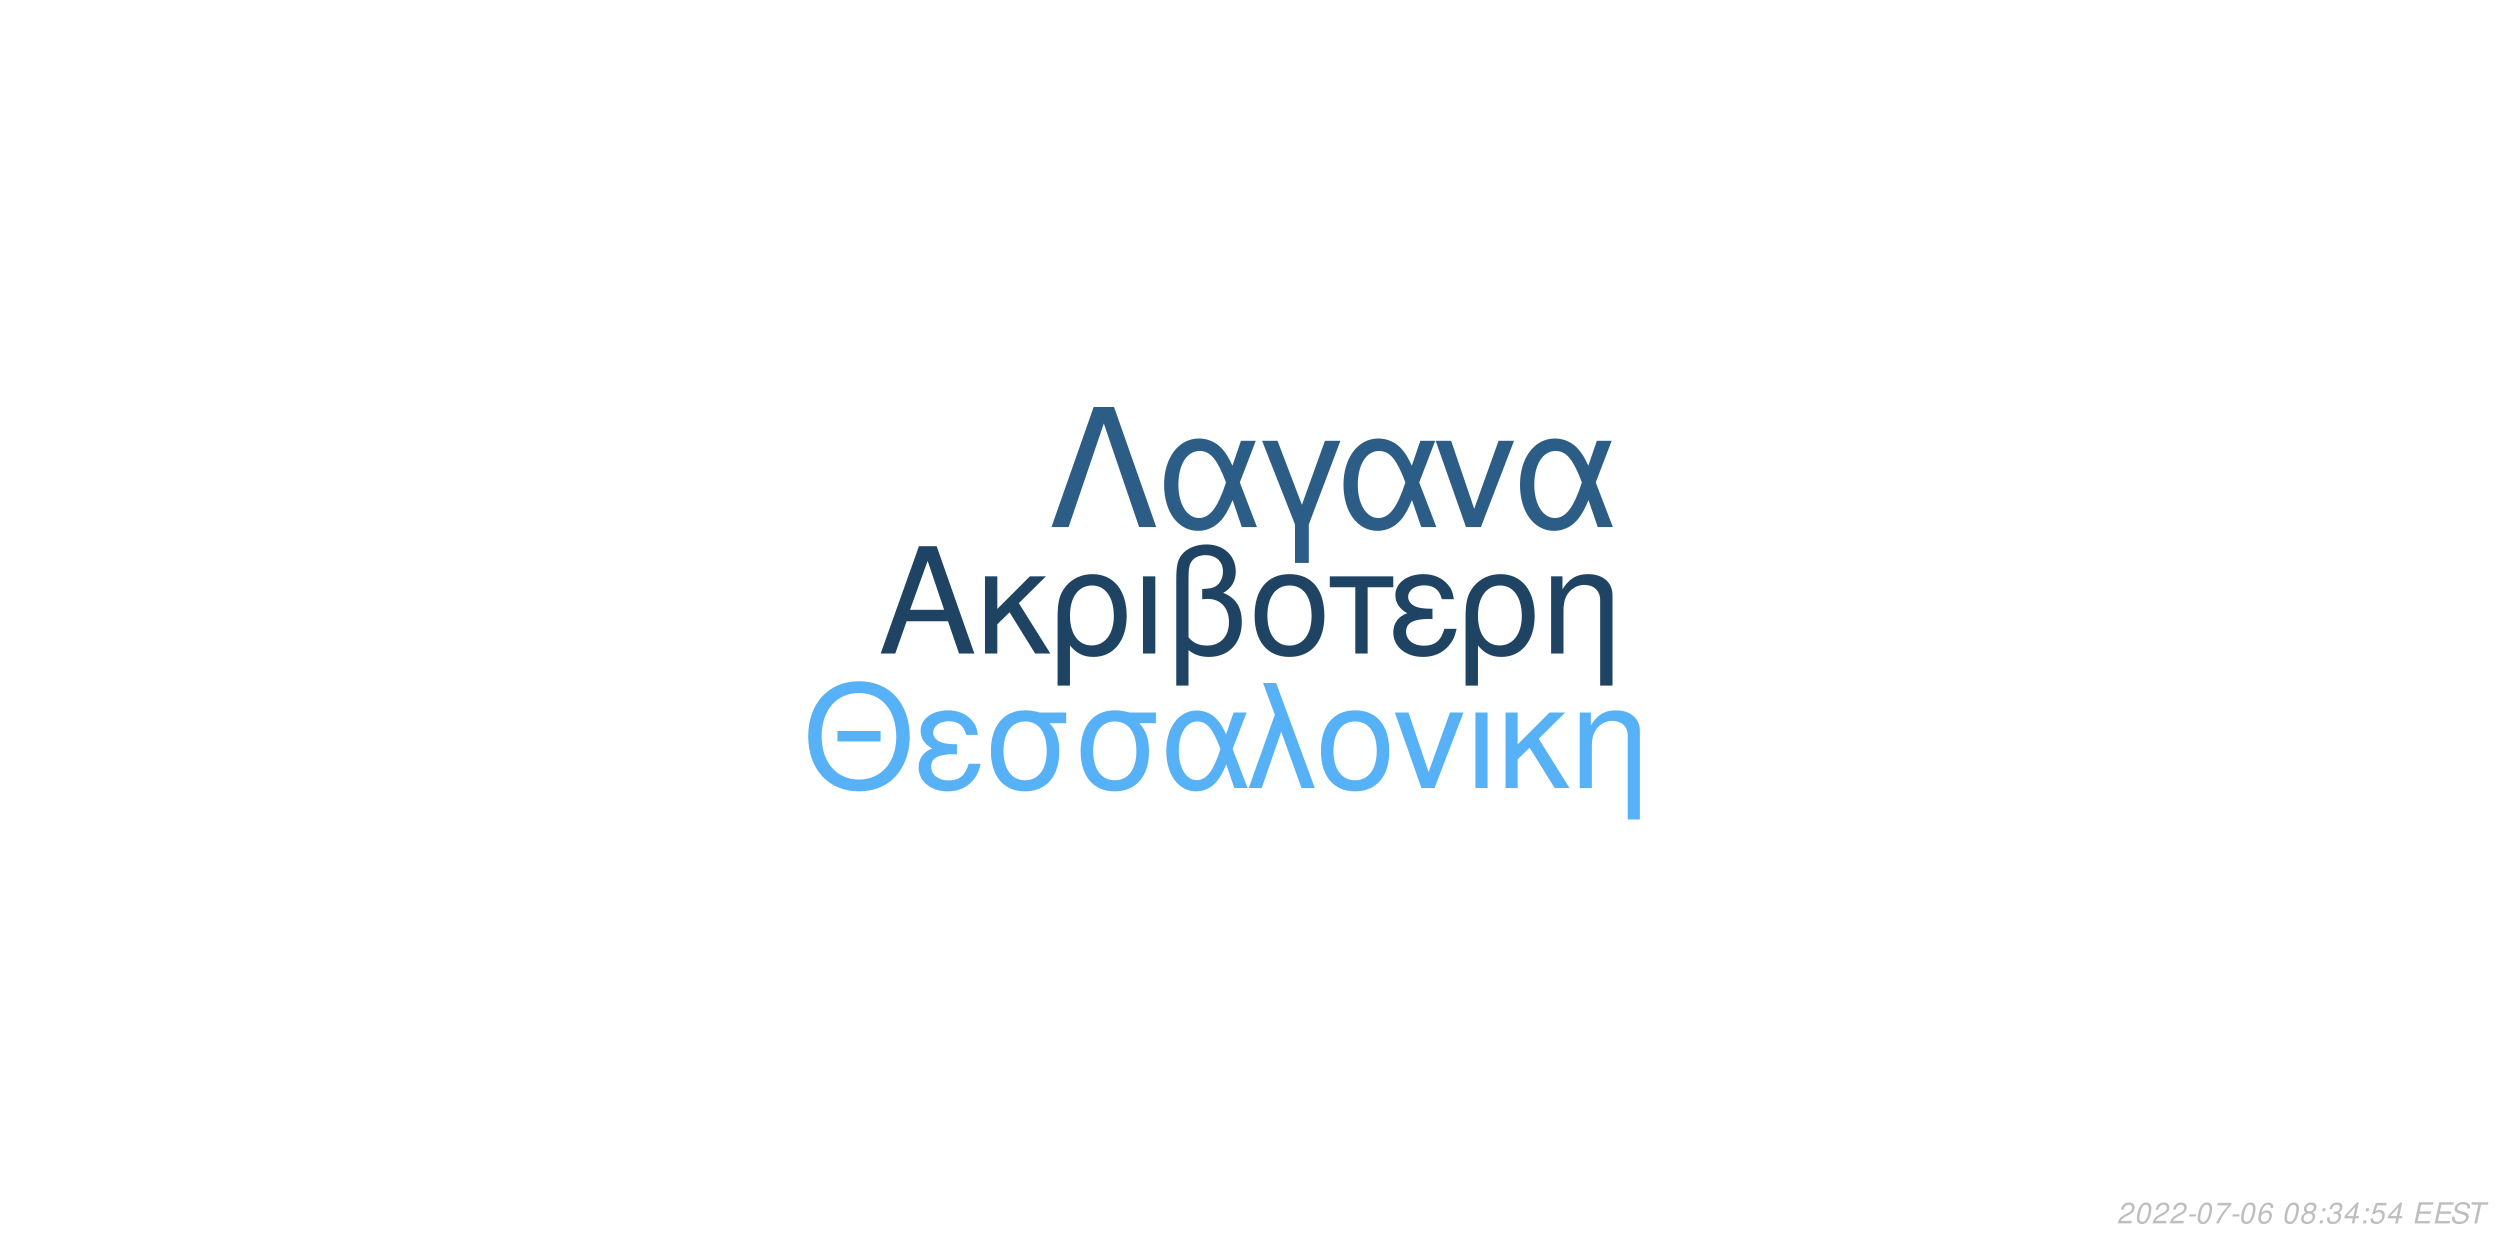
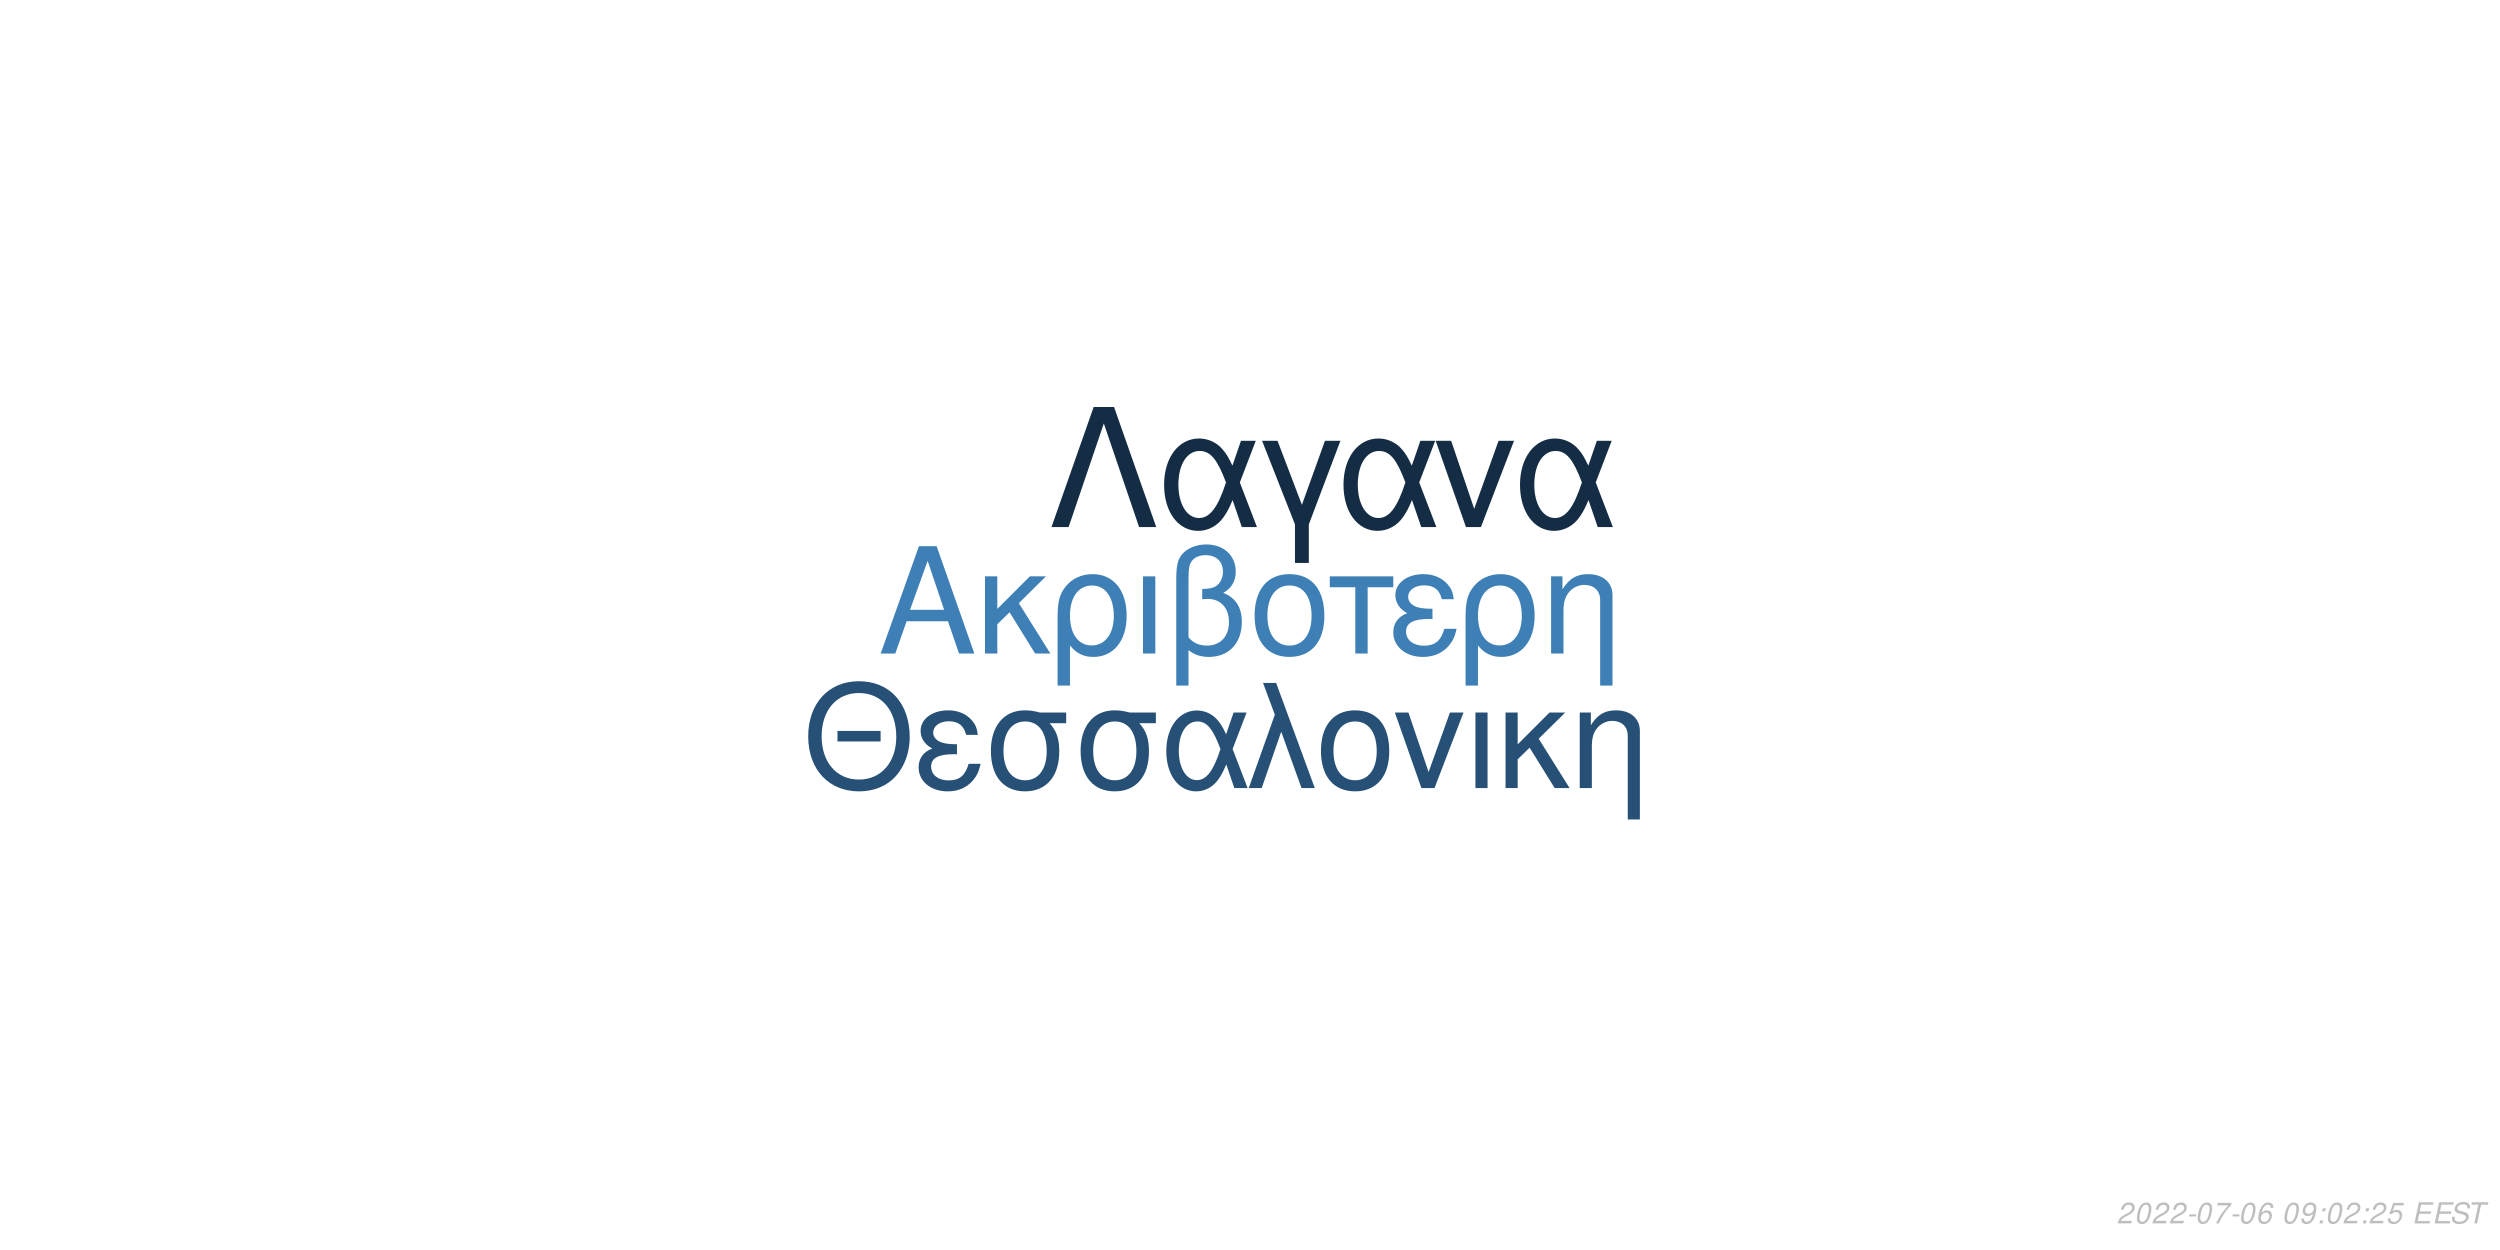
<svg xmlns="http://www.w3.org/2000/svg" xmlns:xlink="http://www.w3.org/1999/xlink" width="864pt" height="432pt" viewBox="0 0 864 432" version="1.1">
  <defs>
    <g>
      <symbol overflow="visible" id="glyph0-0">
        <path style="stroke:none;" d="" />
      </symbol>
      <symbol overflow="visible" id="glyph0-1">
        <path style="stroke:none;" d="M 24.125 -11.141 L 27.938 0 L 33.234 0 L 20.203 -37.094 L 14.094 -37.094 L 0.859 0 L 5.906 0 L 9.828 -11.141 Z M 22.797 -15.109 L 11 -15.109 L 17.094 -32.016 Z M 22.797 -15.109 " />
      </symbol>
      <symbol overflow="visible" id="glyph0-2">
        <path style="stroke:none;" d="M 7.172 -15.422 L 7.172 -26.672 L 2.906 -26.672 L 2.906 0 L 7.172 0 L 7.172 -10.125 L 11.406 -14.25 L 20.25 0 L 25.5 0 L 14.609 -17.406 L 23.969 -26.672 L 18.422 -26.672 Z M 7.172 -15.422 " />
      </symbol>
      <symbol overflow="visible" id="glyph0-3">
        <path style="stroke:none;" d="M 3 11.094 L 7.281 11.094 L 7.281 -2.797 C 9.516 -0.047 11.953 1.172 15.375 1.172 C 22.344 1.172 26.875 -4.422 26.875 -13.031 C 26.875 -21.891 22.297 -27.438 15.062 -27.438 C 11.297 -27.438 7.984 -25.906 5.797 -23.156 C 3.672 -20.516 3 -17.969 3 -12.359 Z M 14.906 -23.516 C 19.547 -23.516 22.438 -19.438 22.438 -12.922 C 22.438 -6.812 19.391 -2.797 14.812 -2.797 C 10.172 -2.797 7.281 -6.766 7.281 -13.125 C 7.281 -19.484 10.234 -23.516 14.906 -23.516 Z M 14.906 -23.516 " />
      </symbol>
      <symbol overflow="visible" id="glyph0-4">
        <path style="stroke:none;" d="M 3.516 0 L 7.781 0 L 7.781 -26.672 L 3.516 -26.672 Z M 3.516 0 " />
      </symbol>
      <symbol overflow="visible" id="glyph0-5">
        <path style="stroke:none;" d="M 4.016 11.094 L 8.25 11.094 L 8.25 -1.172 C 10.172 0.406 12.422 1.172 15.312 1.172 C 22.188 1.172 26.672 -3.609 26.672 -10.891 C 26.672 -15.984 24.578 -19.234 20.25 -20.969 C 23.109 -22.547 24.578 -25.031 24.578 -28.344 C 24.578 -33.844 20.406 -37.703 14.453 -37.703 C 10.938 -37.703 7.734 -36.391 6 -34.25 C 4.484 -32.422 4.016 -30.328 4.016 -25.391 Z M 8.25 -25.656 C 8.25 -29.359 8.5 -30.844 9.469 -32.062 C 10.375 -33.281 12.156 -34 14.094 -34 C 17.812 -34 20.156 -31.812 20.156 -28.297 C 20.156 -25.953 18.984 -23.812 17.297 -23.047 C 16.281 -22.547 15.469 -22.438 12.984 -22.297 L 12.984 -18.781 C 13.734 -18.828 14.344 -18.875 14.969 -18.875 C 19.344 -18.875 22.234 -15.719 22.234 -10.891 C 22.234 -5.906 19.281 -2.75 14.656 -2.75 C 11.953 -2.75 9.922 -3.609 8.25 -5.594 Z M 8.25 -25.656 " />
      </symbol>
      <symbol overflow="visible" id="glyph0-6">
        <path style="stroke:none;" d="M 14.094 -27.438 C 6.562 -27.438 2.094 -22.094 2.094 -13.125 C 2.094 -4.125 6.562 1.172 14.141 1.172 C 21.672 1.172 26.203 -4.172 26.203 -12.922 C 26.203 -22.188 21.828 -27.438 14.094 -27.438 Z M 14.141 -23.516 C 18.938 -23.516 21.781 -19.594 21.781 -12.984 C 21.781 -6.672 18.828 -2.75 14.141 -2.75 C 9.422 -2.75 6.516 -6.672 6.516 -13.125 C 6.516 -19.594 9.422 -23.516 14.141 -23.516 Z M 14.141 -23.516 " />
      </symbol>
      <symbol overflow="visible" id="glyph0-7">
        <path style="stroke:none;" d="M 7.891 0 L 12.156 0 L 12.156 -22.906 L 21.016 -22.906 L 21.016 -26.672 L -0.922 -26.672 L -0.922 -22.906 L 7.891 -22.906 Z M 7.891 0 " />
      </symbol>
      <symbol overflow="visible" id="glyph0-8">
        <path style="stroke:none;" d="M 14.562 -15.469 C 11.344 -15.469 9.562 -15.781 8.297 -16.438 C 6.922 -17.203 6.156 -18.328 6.156 -19.547 C 6.156 -21.891 8.453 -23.562 11.656 -23.562 C 15.062 -23.562 16.953 -22.094 17.812 -18.781 L 21.938 -18.781 C 21.578 -21.266 21.062 -22.5 19.797 -23.922 C 17.812 -26.203 14.906 -27.438 11.453 -27.438 C 5.797 -27.438 1.734 -24.375 1.734 -20.203 C 1.734 -17.609 3.156 -15.375 5.859 -13.938 C 2.797 -12.875 1.016 -10.484 1.016 -7.328 C 1.016 -2.391 5.297 1.172 11.25 1.172 C 14.969 1.172 17.906 -0.109 20.156 -2.641 C 21.578 -4.328 22.297 -5.797 22.906 -8.547 L 18.672 -8.547 C 17.5 -4.422 15.422 -2.703 11.609 -2.703 C 7.938 -2.703 5.438 -4.688 5.438 -7.578 C 5.438 -10.578 7.938 -11.953 13.484 -11.953 C 13.641 -11.953 14.094 -11.953 14.562 -11.906 Z M 14.562 -15.469 " />
      </symbol>
      <symbol overflow="visible" id="glyph0-9">
        <path style="stroke:none;" d="M 3.562 -26.672 L 3.562 0 L 7.844 0 L 7.844 -14.703 C 7.844 -17.906 8.5 -19.891 10.031 -21.531 C 11.406 -22.953 13.188 -23.719 15.062 -23.719 C 18.375 -23.719 20.516 -21.672 20.516 -18.469 L 20.516 11.094 L 24.781 11.094 L 24.781 -20.156 C 24.781 -24.578 21.469 -27.438 16.328 -27.438 C 12.359 -27.438 9.828 -25.906 7.484 -22.188 L 7.484 -26.672 Z M 3.562 -26.672 " />
      </symbol>
      <symbol overflow="visible" id="glyph1-0">
        <path style="stroke:none;" d="" />
      </symbol>
      <symbol overflow="visible" id="glyph1-1">
        <path style="stroke:none;" d="M 26.859 -19.734 L 11.953 -19.734 L 11.953 -16.094 L 26.859 -16.094 Z M 19.328 -36.922 C 8.922 -36.922 1.844 -29.25 1.844 -17.891 C 1.844 -6.484 8.875 1.141 19.391 1.141 C 23.812 1.141 27.703 -0.203 30.641 -2.688 C 34.578 -6.031 36.922 -11.656 36.922 -17.594 C 36.922 -29.297 30 -36.922 19.328 -36.922 Z M 19.328 -32.844 C 27.203 -32.844 32.281 -26.906 32.281 -17.688 C 32.281 -8.922 27.062 -2.938 19.391 -2.938 C 11.609 -2.938 6.484 -8.922 6.484 -17.891 C 6.484 -26.859 11.609 -32.844 19.328 -32.844 Z M 19.328 -32.844 " />
      </symbol>
      <symbol overflow="visible" id="glyph1-2">
        <path style="stroke:none;" d="M 14.25 -15.141 C 11.109 -15.141 9.375 -15.453 8.125 -16.094 C 6.781 -16.844 6.031 -17.938 6.031 -19.141 C 6.031 -21.422 8.266 -23.078 11.406 -23.078 C 14.75 -23.078 16.594 -21.625 17.438 -18.391 L 21.469 -18.391 C 21.125 -20.828 20.625 -22.031 19.391 -23.422 C 17.438 -25.656 14.594 -26.859 11.219 -26.859 C 5.688 -26.859 1.688 -23.875 1.688 -19.781 C 1.688 -17.234 3.094 -15.047 5.734 -13.656 C 2.734 -12.609 1 -10.266 1 -7.172 C 1 -2.344 5.188 1.141 11.016 1.141 C 14.656 1.141 17.547 -0.094 19.734 -2.594 C 21.125 -4.234 21.828 -5.688 22.422 -8.375 L 18.281 -8.375 C 17.141 -4.328 15.094 -2.641 11.359 -2.641 C 7.766 -2.641 5.328 -4.578 5.328 -7.422 C 5.328 -10.359 7.766 -11.703 13.203 -11.703 C 13.359 -11.703 13.797 -11.703 14.25 -11.656 Z M 14.25 -15.141 " />
      </symbol>
      <symbol overflow="visible" id="glyph1-3">
        <path style="stroke:none;" d="M 29 -26.109 L 19.938 -26.109 C 17.594 -26.703 16.438 -26.859 14.703 -26.859 C 7.469 -26.859 2.984 -21.469 2.984 -12.859 C 2.984 -4.031 7.375 1.141 14.797 1.141 C 22.172 1.141 26.609 -4.078 26.609 -12.656 C 26.609 -17.047 25.656 -19.828 23.266 -22.422 L 29 -22.422 Z M 14.797 -23.016 C 19.531 -23.016 22.266 -19.234 22.266 -12.75 C 22.266 -6.531 19.438 -2.688 14.797 -2.688 C 10.172 -2.688 7.328 -6.531 7.328 -12.859 C 7.328 -19.188 10.172 -23.016 14.797 -23.016 Z M 14.797 -23.016 " />
      </symbol>
      <symbol overflow="visible" id="glyph1-4">
        <path style="stroke:none;" d="M 29.344 -26.109 L 24.859 -26.109 L 22.266 -18.578 C 21.125 -21.031 20.484 -22.125 19.328 -23.469 C 17.547 -25.609 14.906 -26.812 12.156 -26.812 C 5.984 -26.812 1.594 -20.984 1.594 -12.812 C 1.594 -4.578 5.828 1.141 11.906 1.141 C 14.953 1.141 17.734 -0.344 19.625 -3.047 C 20.672 -4.531 21.281 -5.688 22.328 -8.172 L 25.109 0 L 29.703 0 L 24.516 -13.5 Z M 20.328 -13.5 C 17.891 -5.922 15.453 -2.734 12.156 -2.734 C 8.516 -2.734 5.922 -6.922 5.922 -12.812 C 5.922 -18.938 8.516 -23.016 12.359 -23.016 C 15.594 -23.016 17.688 -20.531 20.328 -13.5 Z M 20.328 -13.5 " />
      </symbol>
      <symbol overflow="visible" id="glyph1-5">
        <path style="stroke:none;" d="M 1.094 0 L 5.578 0 L 12.312 -19.484 L 19.328 0 L 23.922 0 L 10.562 -36.328 L 6.031 -36.328 L 10.109 -25.359 Z M 1.094 0 " />
      </symbol>
      <symbol overflow="visible" id="glyph1-6">
        <path style="stroke:none;" d="M 13.797 -26.859 C 6.422 -26.859 2.047 -21.625 2.047 -12.859 C 2.047 -4.031 6.422 1.141 13.859 1.141 C 21.234 1.141 25.656 -4.078 25.656 -12.656 C 25.656 -21.719 21.375 -26.859 13.797 -26.859 Z M 13.859 -23.016 C 18.531 -23.016 21.328 -19.188 21.328 -12.703 C 21.328 -6.531 18.438 -2.688 13.859 -2.688 C 9.219 -2.688 6.375 -6.531 6.375 -12.859 C 6.375 -19.188 9.219 -23.016 13.859 -23.016 Z M 13.859 -23.016 " />
      </symbol>
      <symbol overflow="visible" id="glyph1-7">
        <path style="stroke:none;" d="M 14.297 0 L 24.312 -26.109 L 19.625 -26.109 L 12.25 -5.531 L 5.281 -26.109 L 0.594 -26.109 L 9.766 0 Z M 14.297 0 " />
      </symbol>
      <symbol overflow="visible" id="glyph1-8">
        <path style="stroke:none;" d="M 3.438 0 L 7.625 0 L 7.625 -26.109 L 3.438 -26.109 Z M 3.438 0 " />
      </symbol>
      <symbol overflow="visible" id="glyph1-9">
        <path style="stroke:none;" d="M 7.031 -15.094 L 7.031 -26.109 L 2.844 -26.109 L 2.844 0 L 7.031 0 L 7.031 -9.922 L 11.156 -13.953 L 19.828 0 L 24.969 0 L 14.297 -17.047 L 23.469 -26.109 L 18.031 -26.109 Z M 7.031 -15.094 " />
      </symbol>
      <symbol overflow="visible" id="glyph1-10">
        <path style="stroke:none;" d="M 3.484 -26.109 L 3.484 0 L 7.672 0 L 7.672 -14.406 C 7.672 -17.547 8.328 -19.484 9.812 -21.078 C 11.156 -22.469 12.906 -23.219 14.75 -23.219 C 17.984 -23.219 20.078 -21.234 20.078 -18.094 L 20.078 10.859 L 24.266 10.859 L 24.266 -19.734 C 24.266 -24.062 21.031 -26.859 16 -26.859 C 12.109 -26.859 9.609 -25.359 7.328 -21.719 L 7.328 -26.109 Z M 3.484 -26.109 " />
      </symbol>
      <symbol overflow="visible" id="glyph2-0">
        <path style="stroke:none;" d="" />
      </symbol>
      <symbol overflow="visible" id="glyph2-1">
        <path style="stroke:none;" d="M 22.531 -41.484 L 15.484 -41.484 L 0.906 0 L 6.828 0 L 19 -35.797 L 31.188 0 L 37.109 0 Z M 22.531 -41.484 " />
      </symbol>
      <symbol overflow="visible" id="glyph2-2">
        <path style="stroke:none;" d="M 33.516 -29.812 L 28.391 -29.812 L 25.438 -21.219 C 24.125 -24.016 23.391 -25.266 22.078 -26.797 C 20.031 -29.25 17.016 -30.609 13.891 -30.609 C 6.828 -30.609 1.828 -23.953 1.828 -14.625 C 1.828 -5.234 6.656 1.312 13.594 1.312 C 17.078 1.312 20.266 -0.391 22.422 -3.469 C 23.609 -5.172 24.297 -6.484 25.5 -9.328 L 28.688 0 L 33.922 0 L 28 -15.422 Z M 23.219 -15.422 C 20.422 -6.766 17.641 -3.125 13.891 -3.125 C 9.734 -3.125 6.766 -7.906 6.766 -14.625 C 6.766 -21.625 9.734 -26.297 14.109 -26.297 C 17.812 -26.297 20.203 -23.453 23.219 -15.422 Z M 23.219 -15.422 " />
      </symbol>
      <symbol overflow="visible" id="glyph2-3">
        <path style="stroke:none;" d="M 12.062 12.406 L 16.844 12.406 L 16.844 -0.906 L 27.766 -29.812 L 22.422 -29.812 L 14.453 -7.688 L 6.031 -29.812 L 0.688 -29.812 L 12.062 -0.906 Z M 12.062 12.406 " />
      </symbol>
      <symbol overflow="visible" id="glyph2-4">
        <path style="stroke:none;" d="M 16.328 0 L 27.766 -29.812 L 22.422 -29.812 L 14 -6.312 L 6.031 -29.812 L 0.688 -29.812 L 11.156 0 Z M 16.328 0 " />
      </symbol>
      <symbol overflow="visible" id="glyph3-0">
        <path style="stroke:none;" d="" />
      </symbol>
      <symbol overflow="visible" id="glyph3-1">
        <path style="stroke:none;" d="M 5.234 -0.875 L 1.469 -0.875 C 1.641 -1.375 2.203 -1.891 3.109 -2.344 L 4.234 -2.938 C 5.562 -3.625 6.219 -4.469 6.219 -5.484 C 6.219 -5.938 6.062 -6.359 5.797 -6.656 C 5.469 -7.047 4.984 -7.234 4.312 -7.234 C 2.766 -7.234 1.891 -6.453 1.484 -4.734 L 2.375 -4.734 C 2.484 -5.188 2.609 -5.484 2.797 -5.75 C 3.094 -6.203 3.609 -6.453 4.188 -6.453 C 4.891 -6.453 5.344 -6.031 5.344 -5.375 C 5.344 -4.703 4.859 -4.094 4.016 -3.656 L 2.984 -3.125 C 1.234 -2.188 0.797 -1.656 0.344 -0.016 L 5.047 -0.016 Z M 5.234 -0.875 " />
      </symbol>
      <symbol overflow="visible" id="glyph3-2">
        <path style="stroke:none;" d="M 4.203 -7.234 C 3.375 -7.234 2.688 -6.812 2.125 -5.984 C 1.484 -5.047 0.984 -3.188 0.984 -1.734 C 0.984 -1.109 1.172 -0.562 1.484 -0.266 C 1.797 0.047 2.281 0.234 2.766 0.234 C 3.625 0.234 4.281 -0.156 4.859 -1.016 C 5.516 -1.953 6 -3.797 6 -5.266 C 6 -6.5 5.328 -7.234 4.203 -7.234 Z M 4.094 -6.453 C 4.734 -6.453 5.125 -5.984 5.125 -5.156 C 5.125 -4.203 4.781 -2.625 4.406 -1.812 C 3.984 -0.938 3.516 -0.547 2.875 -0.547 C 2.25 -0.547 1.875 -1.031 1.875 -1.828 C 1.875 -2.797 2.203 -4.344 2.594 -5.203 C 2.984 -6.047 3.453 -6.453 4.094 -6.453 Z M 4.094 -6.453 " />
      </symbol>
      <symbol overflow="visible" id="glyph3-3">
        <path style="stroke:none;" d="M 3.516 -3.125 L 1.125 -3.125 L 0.969 -2.406 L 3.359 -2.406 Z M 3.516 -3.125 " />
      </symbol>
      <symbol overflow="visible" id="glyph3-4">
        <path style="stroke:none;" d="M 6.703 -7.094 L 1.953 -7.094 L 1.766 -6.219 L 5.594 -6.219 C 3.344 -3.688 2.266 -2.109 1.375 0 L 2.344 0 C 3.031 -1.906 4.828 -4.594 6.547 -6.281 Z M 6.703 -7.094 " />
      </symbol>
      <symbol overflow="visible" id="glyph3-5">
        <path style="stroke:none;" d="M 6.125 -5.344 L 6.141 -5.625 C 6.141 -6.609 5.453 -7.234 4.391 -7.234 C 3.438 -7.234 2.641 -6.719 2.016 -5.703 C 1.422 -4.781 0.938 -2.953 0.938 -1.688 C 0.938 -0.516 1.688 0.234 2.859 0.234 C 3.703 0.234 4.438 -0.156 5 -0.875 C 5.406 -1.422 5.672 -2.156 5.672 -2.766 C 5.672 -3.812 4.969 -4.5 3.906 -4.5 C 3.234 -4.5 2.672 -4.234 2.094 -3.625 C 2.406 -5.375 3.234 -6.453 4.25 -6.453 C 4.703 -6.453 5.062 -6.234 5.172 -5.844 C 5.203 -5.719 5.234 -5.578 5.25 -5.344 Z M 3.656 -3.734 C 4.344 -3.734 4.797 -3.281 4.797 -2.625 C 4.797 -1.469 3.984 -0.547 2.984 -0.547 C 2.297 -0.547 1.812 -1.047 1.812 -1.766 C 1.812 -2.859 2.625 -3.734 3.656 -3.734 Z M 3.656 -3.734 " />
      </symbol>
      <symbol overflow="visible" id="glyph3-6">
        <path style="stroke:none;" d="" />
      </symbol>
      <symbol overflow="visible" id="glyph3-7">
-         <path style="stroke:none;" d="M 4.766 -3.797 C 5.078 -3.969 5.234 -4.078 5.438 -4.234 C 5.812 -4.594 6.062 -5.172 6.062 -5.734 C 6.062 -6.625 5.344 -7.234 4.266 -7.234 C 2.812 -7.234 1.703 -6.219 1.703 -4.875 C 1.703 -4.406 1.875 -4.125 2.359 -3.812 C 1.297 -3.312 0.75 -2.516 0.75 -1.469 C 0.75 -0.438 1.547 0.234 2.812 0.234 C 3.656 0.234 4.359 -0.094 4.938 -0.734 C 5.359 -1.234 5.609 -1.859 5.609 -2.438 C 5.609 -3.047 5.312 -3.516 4.766 -3.797 Z M 4.109 -6.453 C 4.797 -6.453 5.188 -6.125 5.188 -5.578 C 5.188 -5.266 5.062 -4.922 4.859 -4.672 C 4.562 -4.312 4.188 -4.156 3.656 -4.156 C 2.984 -4.156 2.594 -4.453 2.594 -4.984 C 2.594 -5.859 3.203 -6.453 4.109 -6.453 Z M 3.453 -3.406 C 4.234 -3.406 4.734 -2.984 4.734 -2.312 C 4.734 -1.312 3.922 -0.547 2.875 -0.547 C 2.125 -0.547 1.625 -0.969 1.625 -1.625 C 1.625 -2.609 2.438 -3.406 3.453 -3.406 Z M 3.453 -3.406 " />
+         <path style="stroke:none;" d="M 0.844 -1.656 C 0.844 -1.547 0.844 -1.438 0.844 -1.375 C 0.844 -0.406 1.531 0.234 2.578 0.234 C 3.203 0.234 3.766 0.016 4.297 -0.438 C 4.938 -1 5.312 -1.656 5.594 -2.719 C 5.844 -3.672 6.016 -4.766 6.016 -5.375 C 6.016 -5.844 5.844 -6.328 5.547 -6.656 C 5.203 -7.031 4.703 -7.234 4.062 -7.234 C 2.516 -7.234 1.297 -5.938 1.297 -4.266 C 1.297 -3.203 1.984 -2.547 3.047 -2.547 C 3.484 -2.547 3.953 -2.672 4.281 -2.891 C 4.406 -2.984 4.547 -3.078 4.828 -3.344 C 4.438 -1.484 3.703 -0.547 2.703 -0.547 C 2.109 -0.547 1.719 -0.938 1.719 -1.547 L 1.719 -1.656 Z M 3.953 -6.453 C 4.625 -6.453 5.141 -5.953 5.141 -5.281 C 5.141 -4.188 4.312 -3.312 3.297 -3.312 C 2.594 -3.312 2.172 -3.734 2.172 -4.453 C 2.172 -5.562 2.984 -6.453 3.953 -6.453 Z M 3.953 -6.453 " />
      </symbol>
      <symbol overflow="visible" id="glyph3-8">
        <path style="stroke:none;" d="M 2.359 -1.031 L 1.312 -1.031 L 1.094 0 L 2.141 0 Z M 3.266 -5.234 L 2.219 -5.234 L 2 -4.203 L 3.047 -4.203 Z M 3.266 -5.234 " />
      </symbol>
      <symbol overflow="visible" id="glyph3-9">
-         <path style="stroke:none;" d="M 2.922 -3.312 C 3.125 -3.344 3.234 -3.344 3.375 -3.344 C 4.203 -3.344 4.688 -3 4.688 -2.406 C 4.688 -1.312 3.906 -0.547 2.781 -0.547 C 2.047 -0.547 1.594 -0.938 1.594 -1.562 C 1.594 -1.719 1.609 -1.844 1.656 -2.094 L 0.766 -2.094 C 0.734 -1.797 0.719 -1.641 0.719 -1.469 C 0.719 -0.375 1.406 0.234 2.641 0.234 C 3.547 0.234 4.297 -0.078 4.812 -0.656 C 5.266 -1.156 5.562 -1.875 5.562 -2.547 C 5.562 -3.125 5.344 -3.453 4.797 -3.734 C 5.641 -4.234 6.016 -4.844 6.016 -5.734 C 6.016 -6.656 5.312 -7.234 4.203 -7.234 C 3.375 -7.234 2.672 -6.938 2.188 -6.375 C 1.891 -6.031 1.703 -5.641 1.516 -4.906 L 2.391 -4.906 C 2.5 -5.359 2.594 -5.594 2.734 -5.812 C 3.047 -6.234 3.516 -6.453 4.078 -6.453 C 4.734 -6.453 5.141 -6.125 5.141 -5.578 C 5.141 -5.188 5.016 -4.797 4.797 -4.547 C 4.516 -4.234 4 -4.062 3.266 -4.062 L 3.078 -4.062 Z M 2.922 -3.312 " />
+         <path style="stroke:none;" d="M 6.297 -7.094 L 2.594 -7.094 L 1.234 -3.234 L 2.047 -3.234 C 2.656 -3.766 2.938 -3.906 3.531 -3.906 C 4.328 -3.906 4.797 -3.453 4.797 -2.688 C 4.797 -1.438 3.969 -0.547 2.828 -0.547 C 2.031 -0.547 1.609 -0.938 1.578 -1.734 L 0.703 -1.734 L 0.703 -1.516 C 0.703 -0.938 0.844 -0.547 1.188 -0.266 C 1.562 0.062 2.078 0.234 2.703 0.234 C 3.656 0.234 4.391 -0.156 4.984 -0.922 C 5.422 -1.5 5.672 -2.234 5.672 -2.953 C 5.672 -4 4.938 -4.672 3.812 -4.672 C 3.328 -4.672 2.906 -4.547 2.406 -4.234 L 3.109 -6.219 L 6.109 -6.219 Z M 6.297 -7.094 " />
      </symbol>
      <symbol overflow="visible" id="glyph3-10">
-         <path style="stroke:none;" d="M 3.625 -1.75 L 3.266 0 L 4.141 0 L 4.516 -1.75 L 5.562 -1.75 L 5.734 -2.531 L 4.688 -2.531 L 5.688 -7.234 L 5.016 -7.234 L 0.844 -2.672 L 0.641 -1.75 Z M 3.797 -2.531 L 1.594 -2.531 L 4.469 -5.703 Z M 3.797 -2.531 " />
+         <path style="stroke:none;" d="M 2.547 -3.312 L 6.5 -3.312 L 6.688 -4.141 L 2.719 -4.141 L 3.219 -6.469 L 7.344 -6.469 L 7.516 -7.297 L 2.453 -7.297 L 0.906 0 L 6.125 0 L 6.297 -0.812 L 2.016 -0.812 Z M 2.547 -3.312 " />
      </symbol>
      <symbol overflow="visible" id="glyph3-11">
-         <path style="stroke:none;" d="M 6.297 -7.094 L 2.594 -7.094 L 1.234 -3.234 L 2.047 -3.234 C 2.656 -3.766 2.938 -3.906 3.531 -3.906 C 4.328 -3.906 4.797 -3.453 4.797 -2.688 C 4.797 -1.438 3.969 -0.547 2.828 -0.547 C 2.031 -0.547 1.609 -0.938 1.578 -1.734 L 0.703 -1.734 L 0.703 -1.516 C 0.703 -0.938 0.844 -0.547 1.188 -0.266 C 1.562 0.062 2.078 0.234 2.703 0.234 C 3.656 0.234 4.391 -0.156 4.984 -0.922 C 5.422 -1.5 5.672 -2.234 5.672 -2.953 C 5.672 -4 4.938 -4.672 3.812 -4.672 C 3.328 -4.672 2.906 -4.547 2.406 -4.234 L 3.109 -6.219 L 6.109 -6.219 Z M 6.297 -7.094 " />
+         <path style="stroke:none;" d="M 7.062 -5.156 C 7.125 -5.438 7.141 -5.562 7.141 -5.703 C 7.141 -6.156 6.938 -6.594 6.594 -6.891 C 6.188 -7.25 5.656 -7.406 4.875 -7.406 C 3.844 -7.406 3.047 -7.125 2.5 -6.562 C 2.094 -6.141 1.781 -5.438 1.781 -4.922 C 1.781 -4.297 2.219 -3.766 2.891 -3.562 L 4.594 -3.094 C 5.406 -2.859 5.734 -2.578 5.734 -2.094 C 5.734 -1.781 5.547 -1.406 5.266 -1.141 C 4.844 -0.766 4.266 -0.578 3.453 -0.578 C 2.328 -0.578 1.812 -0.984 1.812 -1.906 C 1.812 -2.047 1.812 -2.125 1.844 -2.312 L 0.984 -2.312 C 0.906 -2.062 0.891 -1.906 0.891 -1.688 C 0.891 -0.484 1.797 0.234 3.297 0.234 C 4.359 0.234 5.234 -0.062 5.812 -0.609 C 6.344 -1.078 6.688 -1.797 6.688 -2.375 C 6.688 -2.641 6.609 -2.906 6.453 -3.156 C 6.234 -3.5 5.938 -3.703 5.469 -3.828 L 3.75 -4.312 C 2.984 -4.547 2.734 -4.734 2.734 -5.188 C 2.734 -5.547 2.875 -5.844 3.188 -6.109 C 3.547 -6.438 4.031 -6.594 4.703 -6.594 C 5.266 -6.594 5.688 -6.484 5.906 -6.297 C 6.094 -6.125 6.219 -5.797 6.219 -5.516 C 6.219 -5.422 6.203 -5.344 6.188 -5.156 Z M 7.062 -5.156 " />
      </symbol>
      <symbol overflow="visible" id="glyph3-12">
-         <path style="stroke:none;" d="M 2.547 -3.312 L 6.5 -3.312 L 6.688 -4.141 L 2.719 -4.141 L 3.219 -6.469 L 7.344 -6.469 L 7.516 -7.297 L 2.453 -7.297 L 0.906 0 L 6.125 0 L 6.297 -0.812 L 2.016 -0.812 Z M 2.547 -3.312 " />
-       </symbol>
-       <symbol overflow="visible" id="glyph3-13">
-         <path style="stroke:none;" d="M 7.062 -5.156 C 7.125 -5.438 7.141 -5.562 7.141 -5.703 C 7.141 -6.156 6.938 -6.594 6.594 -6.891 C 6.188 -7.25 5.656 -7.406 4.875 -7.406 C 3.844 -7.406 3.047 -7.125 2.5 -6.562 C 2.094 -6.141 1.781 -5.438 1.781 -4.922 C 1.781 -4.297 2.219 -3.766 2.891 -3.562 L 4.594 -3.094 C 5.406 -2.859 5.734 -2.578 5.734 -2.094 C 5.734 -1.781 5.547 -1.406 5.266 -1.141 C 4.844 -0.766 4.266 -0.578 3.453 -0.578 C 2.328 -0.578 1.812 -0.984 1.812 -1.906 C 1.812 -2.047 1.812 -2.125 1.844 -2.312 L 0.984 -2.312 C 0.906 -2.062 0.891 -1.906 0.891 -1.688 C 0.891 -0.484 1.797 0.234 3.297 0.234 C 4.359 0.234 5.234 -0.062 5.812 -0.609 C 6.344 -1.078 6.688 -1.797 6.688 -2.375 C 6.688 -2.641 6.609 -2.906 6.453 -3.156 C 6.234 -3.5 5.938 -3.703 5.469 -3.828 L 3.75 -4.312 C 2.984 -4.547 2.734 -4.734 2.734 -5.188 C 2.734 -5.547 2.875 -5.844 3.188 -6.109 C 3.547 -6.438 4.031 -6.594 4.703 -6.594 C 5.266 -6.594 5.688 -6.484 5.906 -6.297 C 6.094 -6.125 6.219 -5.797 6.219 -5.516 C 6.219 -5.422 6.203 -5.344 6.188 -5.156 Z M 7.062 -5.156 " />
-       </symbol>
-       <symbol overflow="visible" id="glyph3-14">
        <path style="stroke:none;" d="M 4.938 -6.469 L 7.312 -6.469 L 7.484 -7.297 L 1.75 -7.297 L 1.578 -6.469 L 3.984 -6.469 L 2.609 0 L 3.547 0 Z M 4.938 -6.469 " />
      </symbol>
    </g>
  </defs>
  <g id="surface1">
    <rect x="0" y="0" width="864" height="432" style="fill:rgb(100%,100%,100%);fill-opacity:1;stroke:none;" />
-     <g style="fill:rgb(12.157%,26.275%,38.824%);fill-opacity:1;">
+     <g style="fill:rgb(24.314%,50.196%,71.373%);fill-opacity:1;">
      <use xlink:href="#glyph0-1" x="303.5" y="225.861" />
      <use xlink:href="#glyph0-2" x="337.5" y="225.861" />
      <use xlink:href="#glyph0-3" x="362.5" y="225.861" />
      <use xlink:href="#glyph0-4" x="391.5" y="225.861" />
      <use xlink:href="#glyph0-5" x="402.5" y="225.861" />
      <use xlink:href="#glyph0-6" x="431.5" y="225.861" />
      <use xlink:href="#glyph0-7" x="460.5" y="225.861" />
      <use xlink:href="#glyph0-8" x="480.5" y="225.861" />
      <use xlink:href="#glyph0-3" x="503.5" y="225.861" />
      <use xlink:href="#glyph0-9" x="532.5" y="225.861" />
    </g>
-     <g style="fill:rgb(33.725%,69.412%,96.863%);fill-opacity:1;">
+     <g style="fill:rgb(14.902%,31.373%,45.882%);fill-opacity:1;">
      <use xlink:href="#glyph1-1" x="277.473" y="272.354" />
      <use xlink:href="#glyph1-2" x="316.473" y="272.354" />
      <use xlink:href="#glyph1-3" x="339.473" y="272.354" />
      <use xlink:href="#glyph1-3" x="370.473" y="272.354" />
      <use xlink:href="#glyph1-4" x="401.473" y="272.354" />
      <use xlink:href="#glyph1-5" x="430.473" y="272.354" />
      <use xlink:href="#glyph1-6" x="454.473" y="272.354" />
      <use xlink:href="#glyph1-7" x="481.473" y="272.354" />
      <use xlink:href="#glyph1-8" x="506.473" y="272.354" />
      <use xlink:href="#glyph1-9" x="517.473" y="272.354" />
      <use xlink:href="#glyph1-10" x="542.473" y="272.354" />
    </g>
-     <g style="fill:rgb(17.255%,36.471%,52.941%);fill-opacity:1;">
+     <g style="fill:rgb(7.843%,17.647%,27.059%);fill-opacity:1;">
      <use xlink:href="#glyph2-1" x="362.484" y="182.152" />
      <use xlink:href="#glyph2-2" x="400.484" y="182.152" />
      <use xlink:href="#glyph2-3" x="435.484" y="182.152" />
      <use xlink:href="#glyph2-2" x="462.484" y="182.152" />
      <use xlink:href="#glyph2-4" x="495.484" y="182.152" />
      <use xlink:href="#glyph2-2" x="523.484" y="182.152" />
    </g>
    <g style="fill:rgb(74.51%,74.51%,74.51%);fill-opacity:1;">
      <use xlink:href="#glyph3-1" x="731.52" y="422.81" />
      <use xlink:href="#glyph3-2" x="737.52" y="422.81" />
      <use xlink:href="#glyph3-1" x="743.52" y="422.81" />
      <use xlink:href="#glyph3-1" x="749.52" y="422.81" />
      <use xlink:href="#glyph3-3" x="755.52" y="422.81" />
      <use xlink:href="#glyph3-2" x="758.52" y="422.81" />
      <use xlink:href="#glyph3-4" x="764.52" y="422.81" />
      <use xlink:href="#glyph3-3" x="770.52" y="422.81" />
      <use xlink:href="#glyph3-2" x="773.52" y="422.81" />
      <use xlink:href="#glyph3-5" x="779.52" y="422.81" />
      <use xlink:href="#glyph3-6" x="785.52" y="422.81" />
      <use xlink:href="#glyph3-2" x="788.52" y="422.81" />
      <use xlink:href="#glyph3-7" x="794.52" y="422.81" />
      <use xlink:href="#glyph3-8" x="800.52" y="422.81" />
-       <use xlink:href="#glyph3-9" x="803.52" y="422.81" />
-       <use xlink:href="#glyph3-10" x="809.52" y="422.81" />
+       <use xlink:href="#glyph3-2" x="803.52" y="422.81" />
+       <use xlink:href="#glyph3-1" x="809.52" y="422.81" />
      <use xlink:href="#glyph3-8" x="815.52" y="422.81" />
-       <use xlink:href="#glyph3-11" x="818.52" y="422.81" />
-       <use xlink:href="#glyph3-10" x="824.52" y="422.81" />
+       <use xlink:href="#glyph3-1" x="818.52" y="422.81" />
+       <use xlink:href="#glyph3-9" x="824.52" y="422.81" />
      <use xlink:href="#glyph3-6" x="830.52" y="422.81" />
-       <use xlink:href="#glyph3-12" x="833.52" y="422.81" />
-       <use xlink:href="#glyph3-12" x="840.52" y="422.81" />
-       <use xlink:href="#glyph3-13" x="846.52" y="422.81" />
-       <use xlink:href="#glyph3-14" x="852.52" y="422.81" />
+       <use xlink:href="#glyph3-10" x="833.52" y="422.81" />
+       <use xlink:href="#glyph3-10" x="840.52" y="422.81" />
+       <use xlink:href="#glyph3-11" x="846.52" y="422.81" />
+       <use xlink:href="#glyph3-12" x="852.52" y="422.81" />
    </g>
  </g>
</svg>
